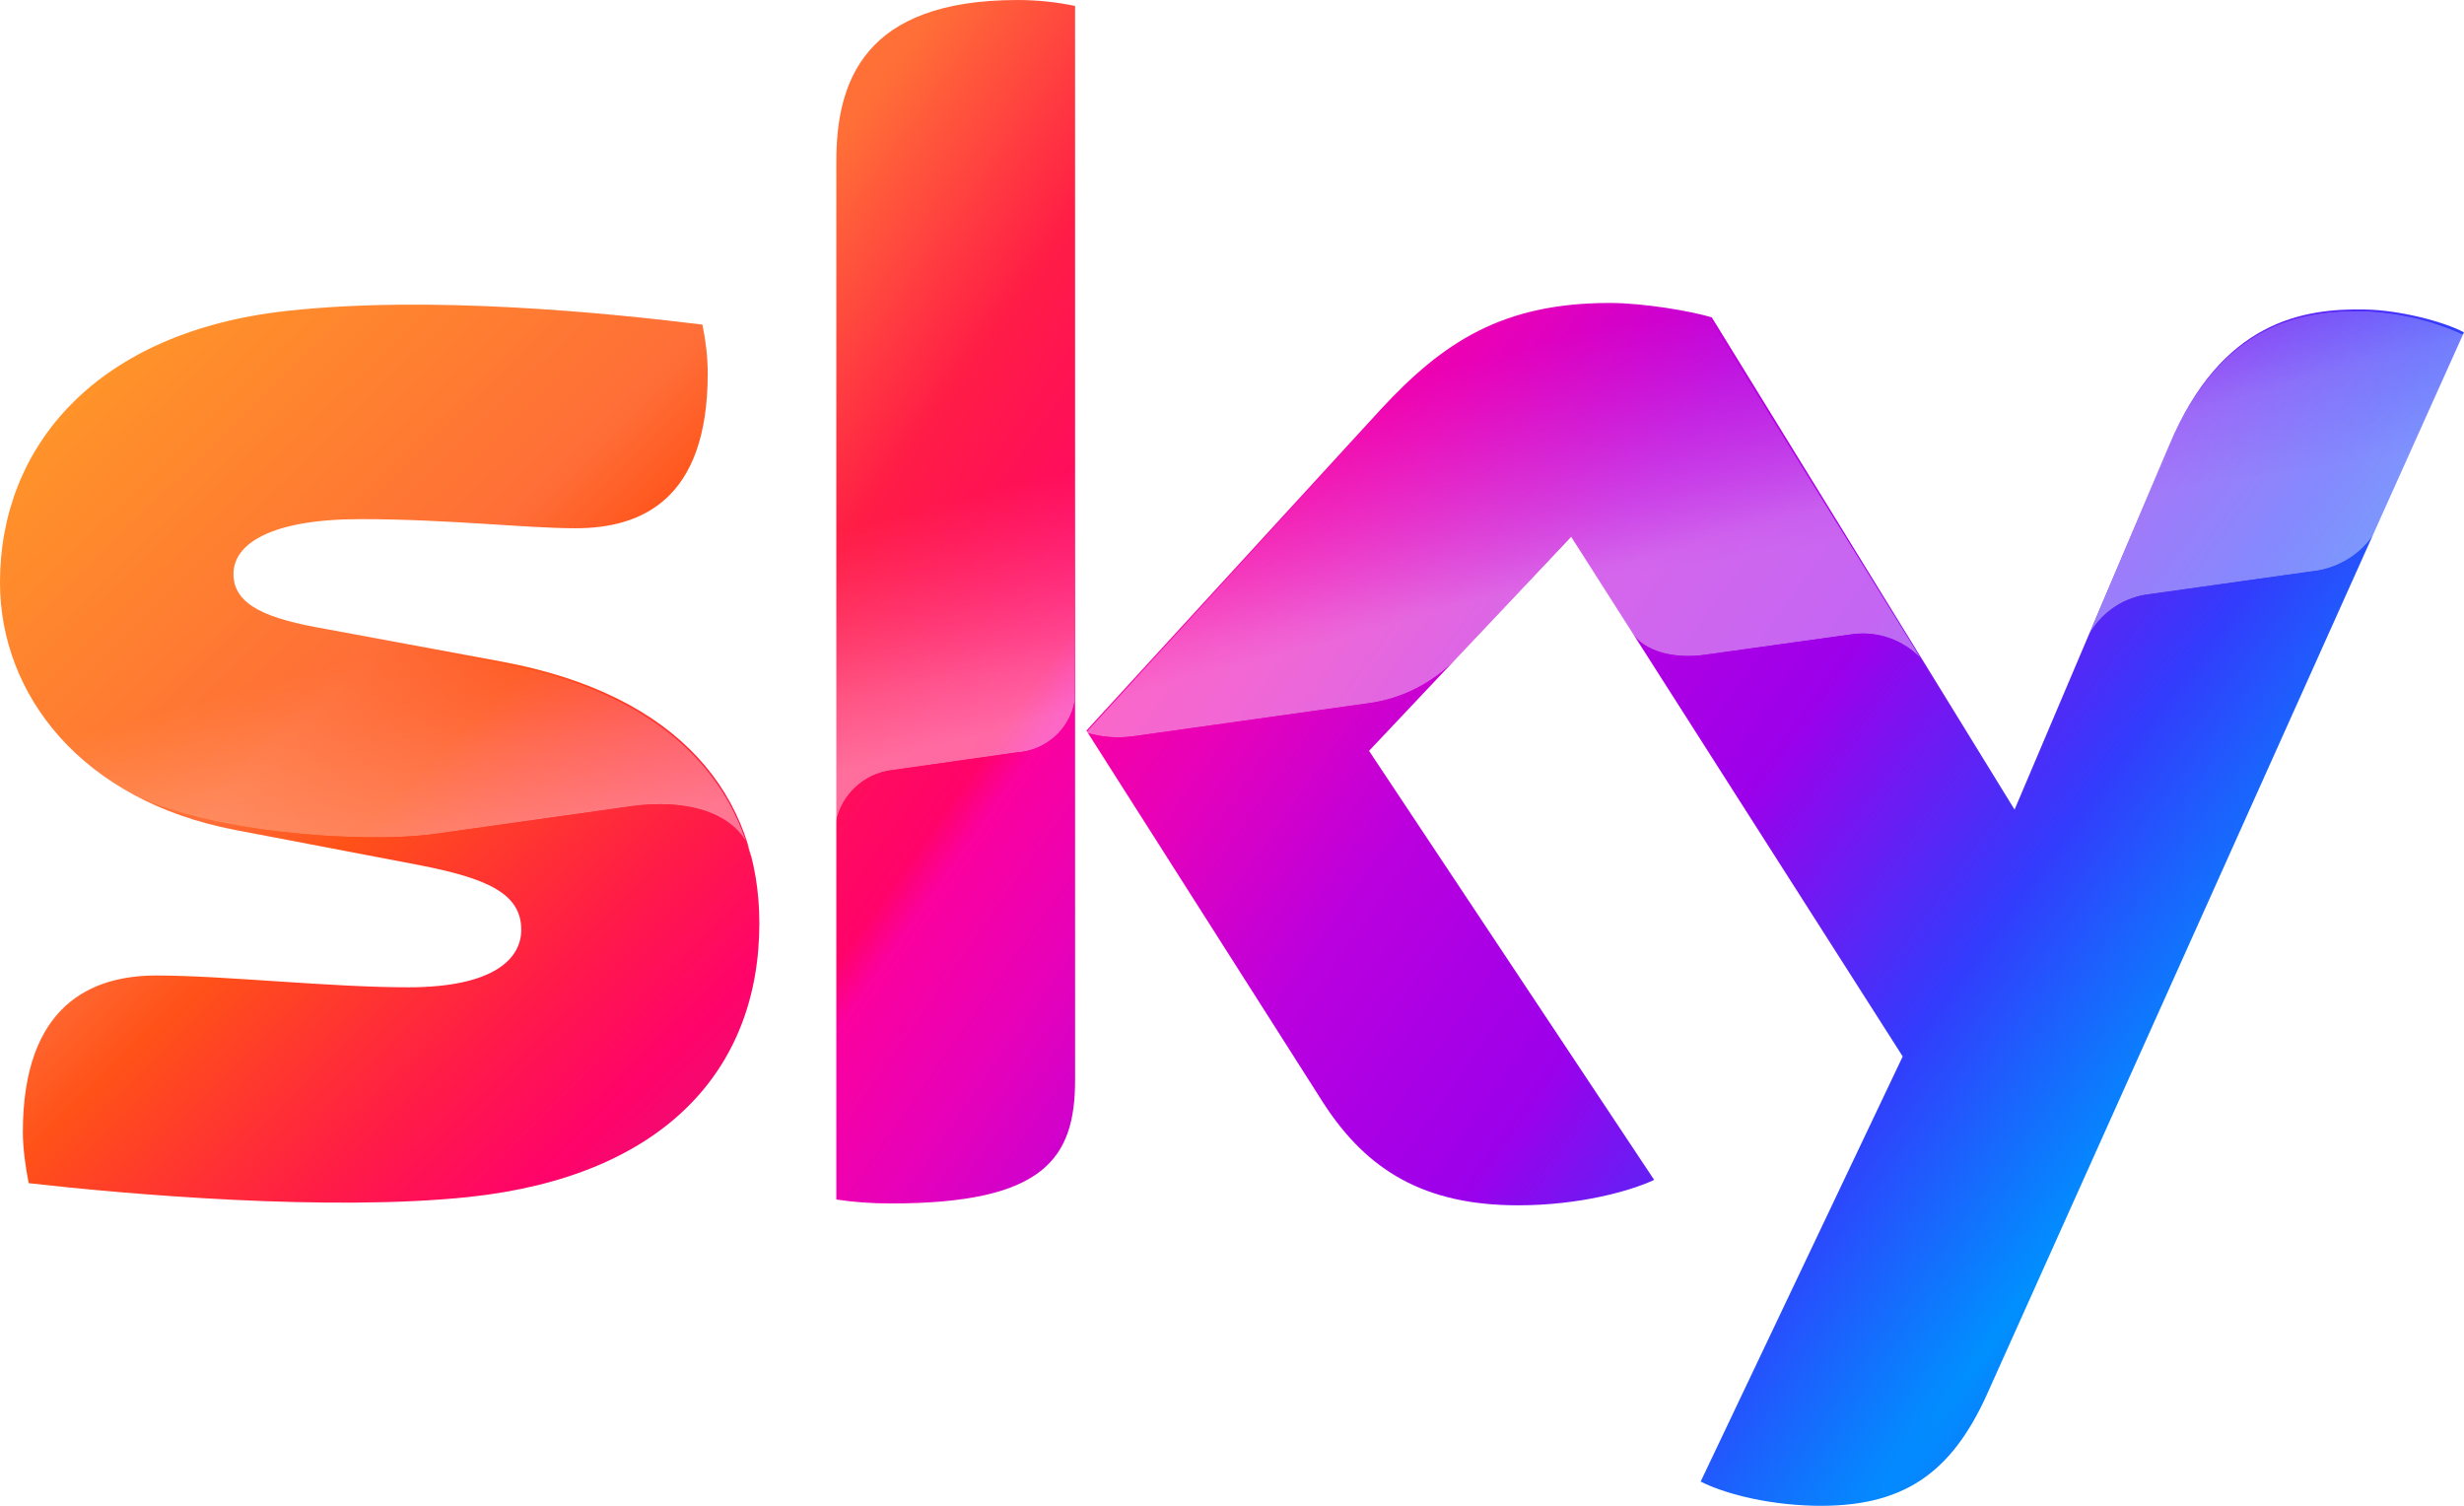
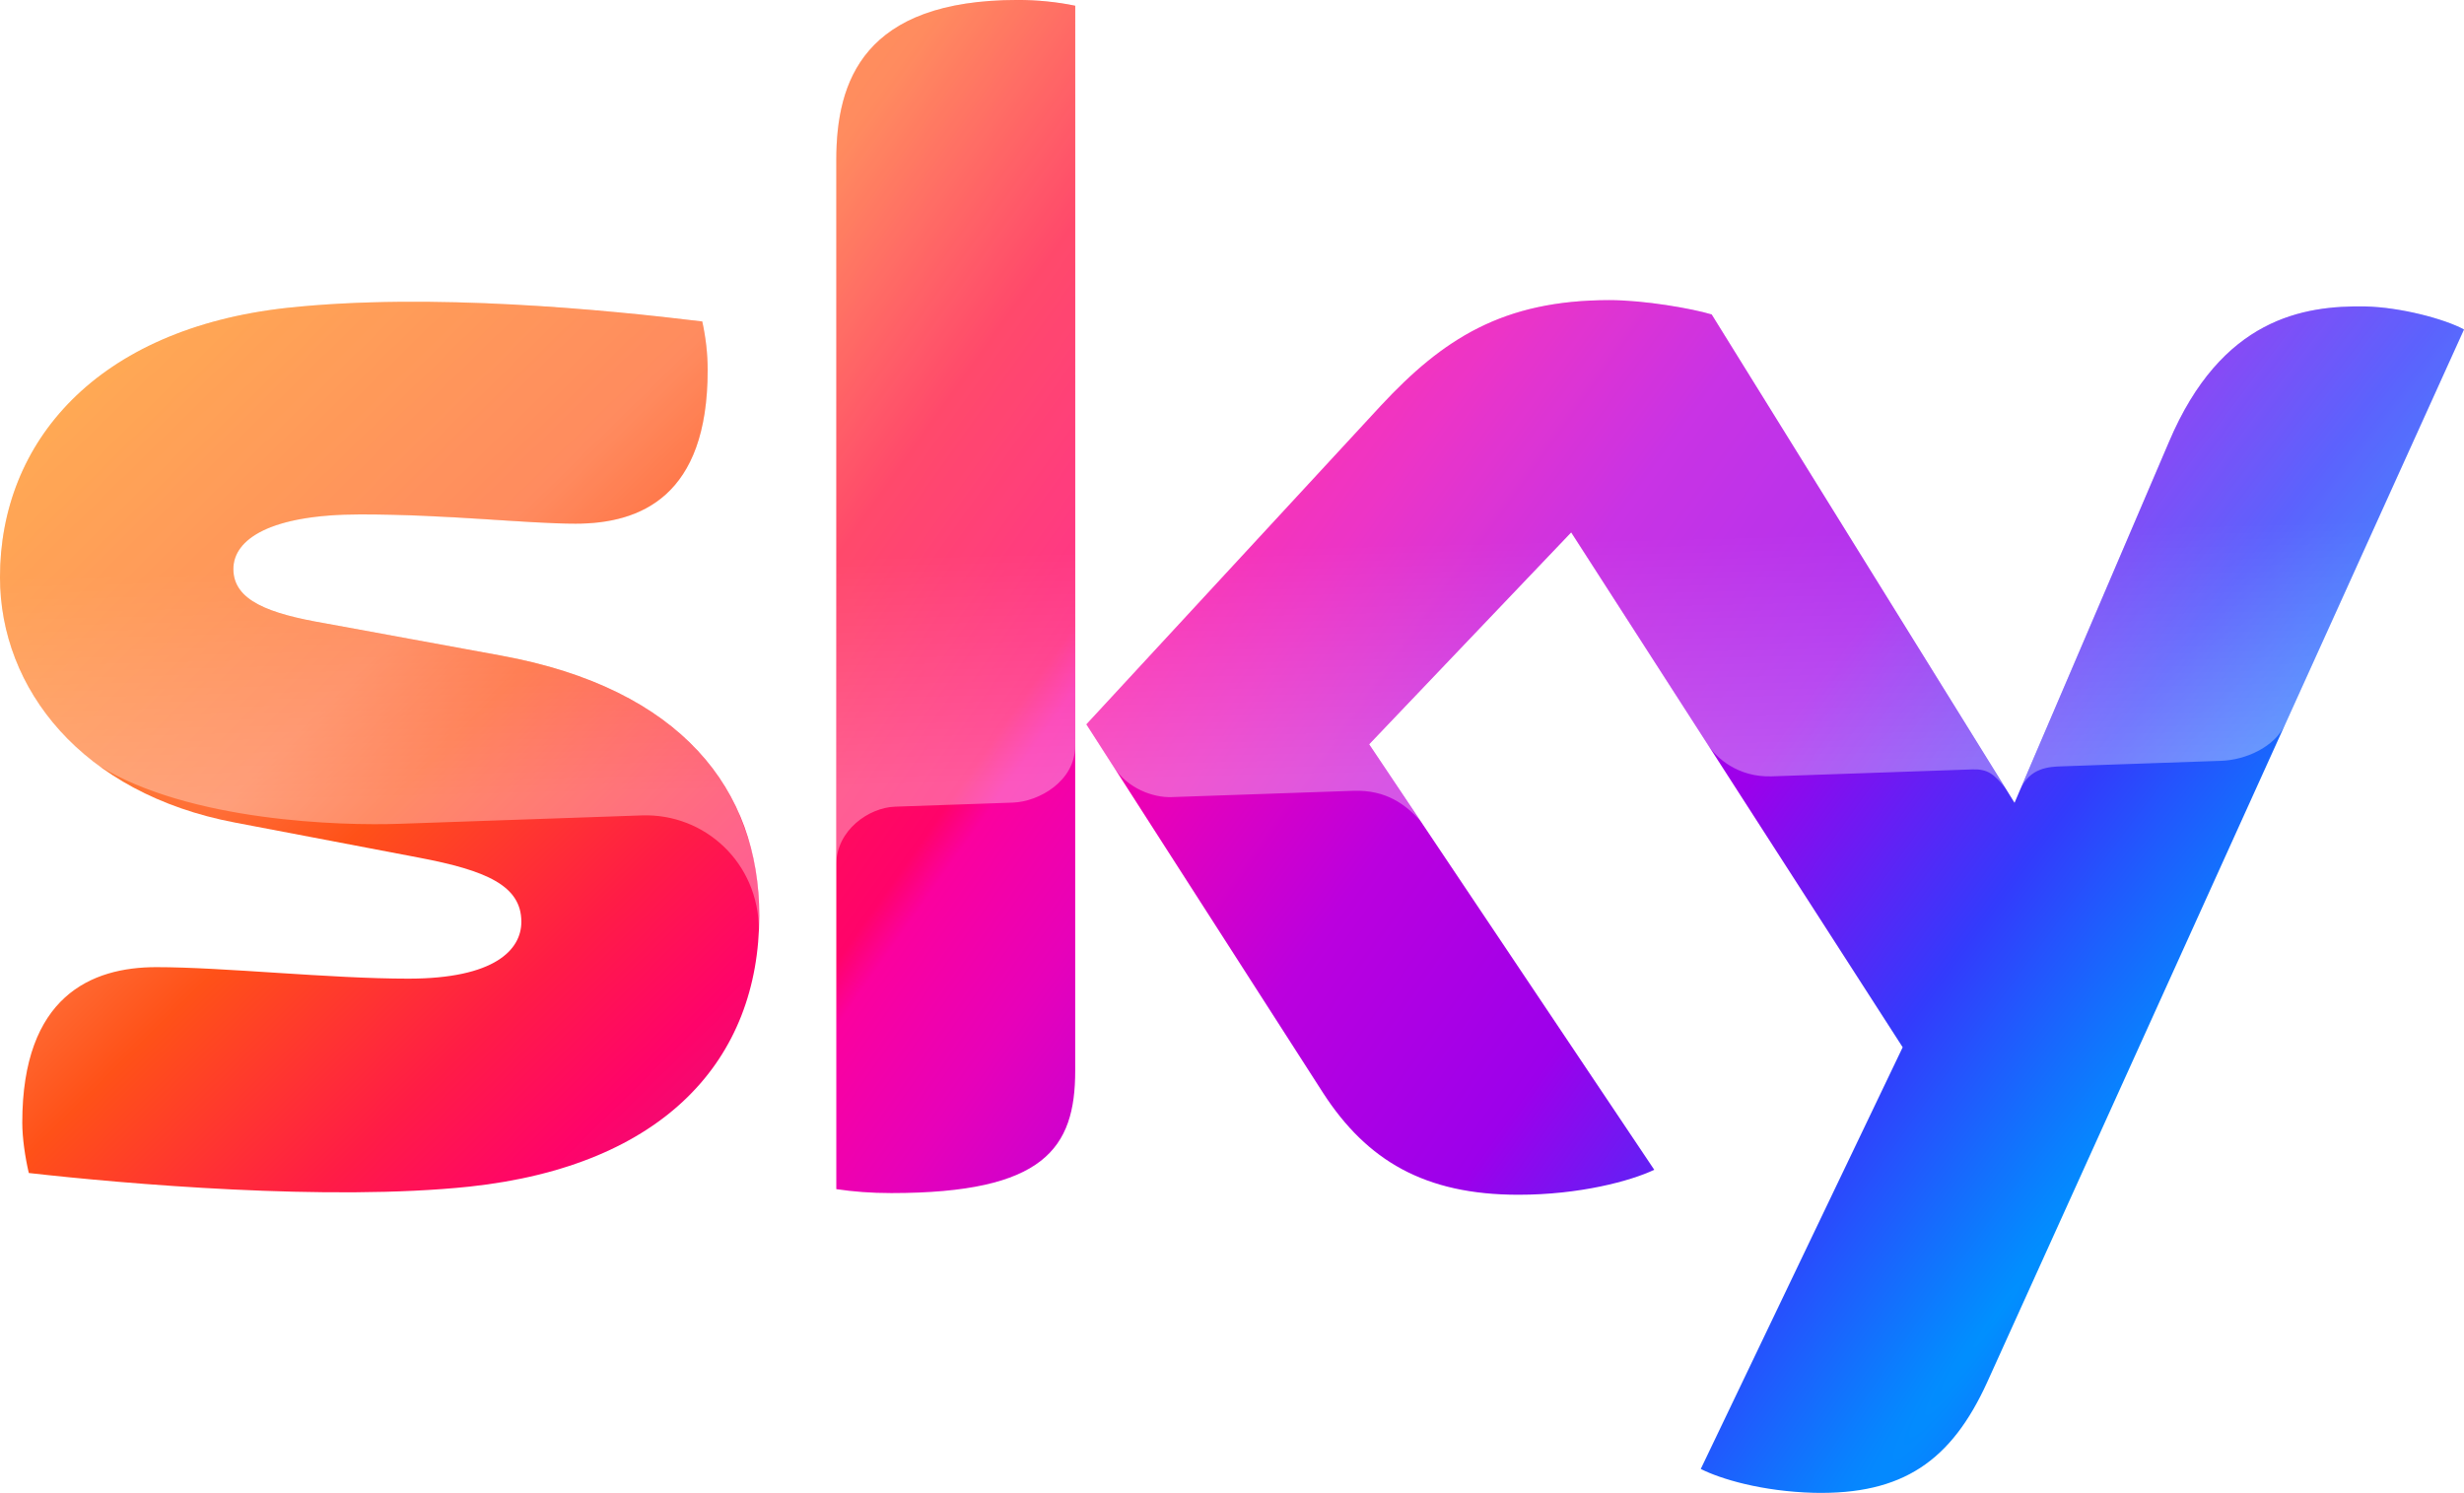
- <svg xmlns="http://www.w3.org/2000/svg" xmlns:xlink="http://www.w3.org/1999/xlink" width="211.67mm" height="129.36mm" version="1.1" viewBox="0 0 211.67 129.36">
+ <svg xmlns="http://www.w3.org/2000/svg" width="800" height="484.79" version="1.1" viewBox="0 0 211.67 128.27">
  <defs>
-     <radialGradient id="radialGradient934" cx="172.1" cy="145.08" r="105.83" gradientTransform="matrix(9.5758 -13.497 1.3927 .98808 -1677.9 2293.3)" gradientUnits="userSpaceOnUse">
+     <radialGradient id="radialGradient934" cx="172.1" cy="145.08" r="105.83" gradientTransform="matrix(9.5758 -13.497 1.3927 .98808 -1668.2 2116.1)" gradientUnits="userSpaceOnUse">
      <stop stop-color="#0090fe" offset="0" />
      <stop stop-color="#333bfc" offset=".116" />
      <stop stop-color="#9c00eb" offset=".246" />
      <stop stop-color="#bb00de" offset=".369" />
      <stop stop-color="#e701b9" offset=".467" />
      <stop stop-color="#fb019e" offset=".534" />
      <stop stop-color="#ff036a" offset=".552" />
      <stop stop-color="#ff1c46" offset=".664" />
      <stop stop-color="#ff6e37" offset=".776" />
      <stop stop-color="#ff9827" offset="1" />
    </radialGradient>
-     <clipPath id="SVGID_4_">
-       <use width="100%" height="100%" overflow="visible" xlink:href="#SVGID_3_" />
-     </clipPath>
-     <mask id="mask_1_" x="-39.1" y="-112.4" width="894.6" height="508.5" maskUnits="userSpaceOnUse">
-       <linearGradient id="SVGID_5_" x1="-419.88" x2="-419.59" y1="716.74" y2="716.74" gradientTransform="matrix(-112.58 -801.04 801.04 -112.58 -620991 -255437)" gradientUnits="userSpaceOnUse">
-         <stop stop-color="#fff" offset="0" />
-         <stop stop-color="#D5D5D5" offset=".12" />
-         <stop stop-color="#A8A8A8" offset=".27" />
-         <stop stop-color="#828282" offset=".42" />
-         <stop stop-color="#656565" offset=".57" />
-         <stop stop-color="#515151" offset=".72" />
-         <stop stop-color="#444" offset=".86" />
-         <stop stop-color="#404040" offset="1" />
-       </linearGradient>
-       <polygon points="-39.1 5.6 800.6 -112.4 855.5 278.1 15.8 396.1" fill="url(#SVGID_5_)" filter="url(#Adobe_OpacityMaskFilter)" />
-     </mask>
-     <filter id="Adobe_OpacityMaskFilter" x="-39.1" y="-112.4" width="894.6" height="508.5" filterUnits="userSpaceOnUse">
-       <feColorMatrix values="1 0 0 0 0  0 1 0 0 0  0 0 1 0 0  0 0 0 1 0" />
-     </filter>
-     <path id="SVGID_3_" d="m816.5 110.5-28.8 64.8c-4.1 7.2-11.2 12.2-19.4 13.7l-57.6 8.1c-7.9 1.4-14.8 6.4-18.6 13.5-2.4 5.8 26.3-62.2 26.3-62.2 17.3-41.6 44.7-45.7 64.8-45.3 11.3 0.4 22.4 2.9 32.7 7.6m-249.1-5.1c-10.9-3-22.1-4.6-33.3-5-35.6 0-55.3 13-75.9 35.3l-97.7 106.8c5.2 1.6 10.6 2 16 1.2l78.4-11c10.7-1.6 20.5-6.7 28.1-14.4l38.1-40.5 19.9 31.1c4.5 7.2 15.1 9.3 25 7.8l48.8-6.8c8.3-1 16.6 2 22.4 8.1zm-290.1-51.8v229.9-8.5c0.7-10.6 9-19.1 19.5-20.1l40.8-5.8c9.6-0.6 17.5-7.6 19.2-17.1v-230.3c-6.2-1.3-12.6-1.9-19-1.9-51.2 0-60 27.3-60 53.5m-28.5 229.9c-8.3-30.9-34.4-54.8-82.7-63.7l-58-10.8c-18.6-3.2-30.4-7.6-30.4-18.2 0-10.7 12.2-18.1 41.8-18.1s54.8 3 71.3 3c21.6 0 43.8-9.1 43.8-51.3 0-5.5-0.6-11.1-1.7-16.5-31.8-3.9-89.9-9.8-137.6-4.5-63 7.1-95.1 45-95.1 90.3 0.2 25.5 12.8 49.3 33.7 63.8h0.6c1.7 1.2 4.8 3.3 7.2 4.5 24.4 13.7 77.8 17.8 102.6 14.4l65.3-9.2c16.3-2.3 35.1 1.1 39.7 16.1" />
-     <linearGradient id="linearGradient1219" x1="443.56" x2="423.48" y1="211.91" y2="136.96" gradientUnits="userSpaceOnUse">
-       <stop stop-color="#fff" offset="0" />
-       <stop stop-color="#fff" stop-opacity="0" offset="1" />
-     </linearGradient>
-     <linearGradient id="linearGradient1323" x1="-182.09" x2="-53.607" y1="110.6" y2="241.9" gradientTransform="translate(192.28 -87.107)" gradientUnits="userSpaceOnUse">
+     <linearGradient id="linearGradient1323" x1="-182.09" x2="-53.607" y1="110.6" y2="241.9" gradientTransform="translate(201.94 -264.3)" gradientUnits="userSpaceOnUse">
      <stop stop-color="#ff9827" offset="0" />
      <stop stop-color="#ff6e37" offset=".211" />
      <stop stop-color="#ff5118" offset=".265" />
      <stop stop-color="#ff1c46" offset=".373" />
      <stop stop-color="#ff036a" offset=".441" />
      <stop stop-color="#0090fe" offset="1" />
    </linearGradient>
+     <linearGradient id="linearGradient4825" x1="995" x2="992.98" y1="374.5" y2="291.85" gradientTransform="matrix(.24371 0 0 .24124 -83.271 -24.799)" gradientUnits="userSpaceOnUse">
+       <stop stop-color="#fff" stop-opacity=".337" offset="0" />
+       <stop stop-color="#fff" stop-opacity=".199" offset="1" />
+     </linearGradient>
  </defs>
-   <g transform="translate(-.00036683)" stroke-width="2.353">
-     <path d="m92.356 92.779c0 6.727-2.648 10.603-15.794 10.603-1.74 0-3.257-0.116-4.717-0.338v-89.183c0-6.785 2.3-13.86 15.562-13.86 1.682 0 3.373 0.174 4.949 0.512zm53.74 34.495c1.74 0.889 5.277 1.962 9.723 2.078 7.636 0.164 11.802-2.755 14.885-9.598l40.962-91.205c-1.682-0.899-5.451-1.904-8.486-1.962-5.277-0.106-12.362 0.957-16.857 11.724l-13.261 31.238-26.011-42.287c-1.682-0.512-5.79-1.237-8.767-1.237-9.211 0-14.324 3.364-19.669 9.143l-25.286 27.595 20.346 31.974c3.76 5.828 8.709 8.805 16.741 8.805 5.287 0 9.666-1.237 11.686-2.184l-24.493-36.856 17.359-18.393 28.484 44.646z" fill="url(#radialGradient934)" />
-     <path d="m65.233 79.314c0 12.565-8.206 21.709-24.888 23.506-12.082 1.286-29.557-0.232-37.879-1.179-0.271-1.343-0.503-3.035-0.503-4.378 0-10.941 5.906-13.464 11.463-13.464 5.79 0 14.895 1.015 21.631 1.015 7.471 0 9.723-2.523 9.723-4.939 0-3.141-2.977-4.427-8.767-5.558l-15.842-3.025c-13.155-2.523-20.172-11.608-20.172-21.254 0-11.724 8.312-21.544 24.667-23.332 12.362-1.353 27.42 0.164 35.677 1.179 0.28 1.392 0.454 2.745 0.454 4.205 0 10.932-5.79 13.29-11.357 13.29-4.262 0-10.893-0.783-18.481-0.783-7.703 0-10.903 2.126-10.903 4.707 0 2.755 3.035 3.876 7.868 4.717l15.117 2.803c15.504 2.861 22.192 11.666 22.192 22.492" fill="url(#linearGradient1323)" />
+   <g transform="matrix(.99156 0 0 .99156 -8.6839 175.69)" stroke-width="2.353">
+     <path d="m101.91-84.412c0 6.724-2.678 10.603-15.932 10.603-1.757 0-3.292-0.122-4.766-0.341v-89.201c0-6.773 2.334-13.837 15.724-13.837 1.683 0 3.39 0.17 4.975 0.499zm54.196 34.508c1.732 0.875 5.307 1.946 9.803 2.067 7.69 0.17 11.903-2.76 15.011-9.582l41.31-91.22c-1.695-0.912-5.466-1.921-8.562-1.994-5.307-0.085-12.444 0.985-17.001 11.746l-13.377 31.262-26.239-42.314c-1.695-0.511-5.823-1.24-8.857-1.24-9.25 0-14.433 3.38-19.802 9.144l-25.513 27.614 20.527 31.967c3.783 5.824 8.783 8.791 16.903 8.791 5.307 0 9.729-1.192 11.768-2.164l-24.703-36.867 17.505-18.361 28.72 44.613z" fill="url(#radialGradient934)" stop-color="#000000" style="-inkscape-stroke:none;font-variation-settings:normal" />
+     <path d="m74.539-97.873c0 12.536-8.279 21.692-25.096 23.504-12.185 1.289-29.826-0.231-38.191-1.179-0.319-1.362-0.565-3.04-0.565-4.365 0-10.968 6.007-13.472 11.608-13.472 5.823 0 15.011 0.997 21.841 0.997 7.505 0 9.79-2.517 9.79-4.925 0-3.137-3.034-4.45-8.857-5.557l-15.945-3.04c-13.279-2.517-20.367-11.612-20.367-21.255 0-11.722 8.378-21.534 24.875-23.346 12.468-1.337 27.639 0.17 35.967 1.179 0.307 1.423 0.467 2.76 0.467 4.231 0 10.932-5.823 13.29-11.437 13.29-4.324 0-11.006-0.802-18.647-0.802-7.788 0-11.006 2.14-11.006 4.73 0 2.736 3.071 3.867 7.948 4.706l15.244 2.797c15.662 2.857 22.369 11.673 22.369 22.507" fill="url(#linearGradient1323)" stop-color="#000000" style="-inkscape-stroke:none;font-variation-settings:normal" />
  </g>
-   <g transform="matrix(.25927 0 0 .25927 -.025927 -2.0051e-6)">
-     <g opacity=".4">
-       <clipPath>
-         <use width="100%" height="100%" overflow="visible" xlink:href="#SVGID_3_" />
-       </clipPath>
-       <g clip-path="url(#SVGID_4_)">
-         <mask x="-39.1" y="-112.4" width="894.6" height="508.5" maskUnits="userSpaceOnUse">
-           <polygon points="-39.1 5.6 800.6 -112.4 855.5 278.1 15.8 396.1" fill="url(#SVGID_5_)" filter="url(#Adobe_OpacityMaskFilter)" />
-         </mask>
-         <g mask="url(#mask_1_)">
-           <polygon points="-39.1 5.6 800.6 -112.4 855.5 278.1 15.8 396.1" fill="url(#linearGradient1219)" />
-         </g>
-       </g>
-     </g>
-   </g>
+   <path d="m87.428 0.002c-13.276 0-15.591 7.005-15.591 13.721v60.583c0-3.011 2.841-4.923 5.036-4.999l10.14-0.351c2.211-0.076 5.348-1.819 5.348-4.88v-63.579c-1.571-0.325-3.264-0.494-4.933-0.494zm50.826 25.789c-9.172 0-14.312 3.352-19.634 9.066l-25.297 27.381 2.323 3.618c1.234 1.922 3.45 2.681 4.991 2.628l15.618-0.54c2.841-0.098 4.493 1.19 5.751 2.567l-4.396-6.561 17.357-18.206 11.73 18.221c0.744 1.156 2.606 2.835 5.512 2.735l17.233-0.596c1.318-0.045 1.867 0.415 2.823 1.6l-25.227-40.683c-1.681-0.506-5.773-1.23-8.782-1.23zm-103.04 0.14c-3.588 9e-3 -7.168 0.16-10.549 0.523-16.358 1.796-24.664 11.526-24.664 23.149 0 6.143 2.901 12.062 8.468 16.171 7.828 4.825 20.887 5.176 25.812 5.005l20.863-0.722c5.379-0.186 10.051 4.058 10.051 9.883 0.168-5.486-0.811-7.707-1.766-10.169-2.902-6.504-9.432-11.442-20.383-13.44l-15.115-2.773c-4.835-0.832-7.881-1.953-7.881-4.666 0-2.568 3.191-4.69 10.913-4.69 7.576 0 14.202 0.796 18.489 0.796 5.566 0 11.34-2.339 11.34-13.178 0-1.459-0.159-2.785-0.463-4.196-5.678-0.688-14.561-1.609-23.577-1.687-0.512-4e-3 -1.025-6e-3 -1.538-4e-3zm166.96 0.402c-5.13 0.086-11.614 1.644-15.85 11.647l-12.786 29.883c0.825-1.928 2.53-1.987 3.571-2.023l13.71-0.474c2.039-0.07 4.59-1.146 5.501-3.156l15.351-33.899c-1.681-0.904-5.42-1.905-8.489-1.978-0.329-6e-3 -0.665-6e-3 -1.007 0z" fill="url(#linearGradient4825)" stroke-width=".242" />
</svg>
